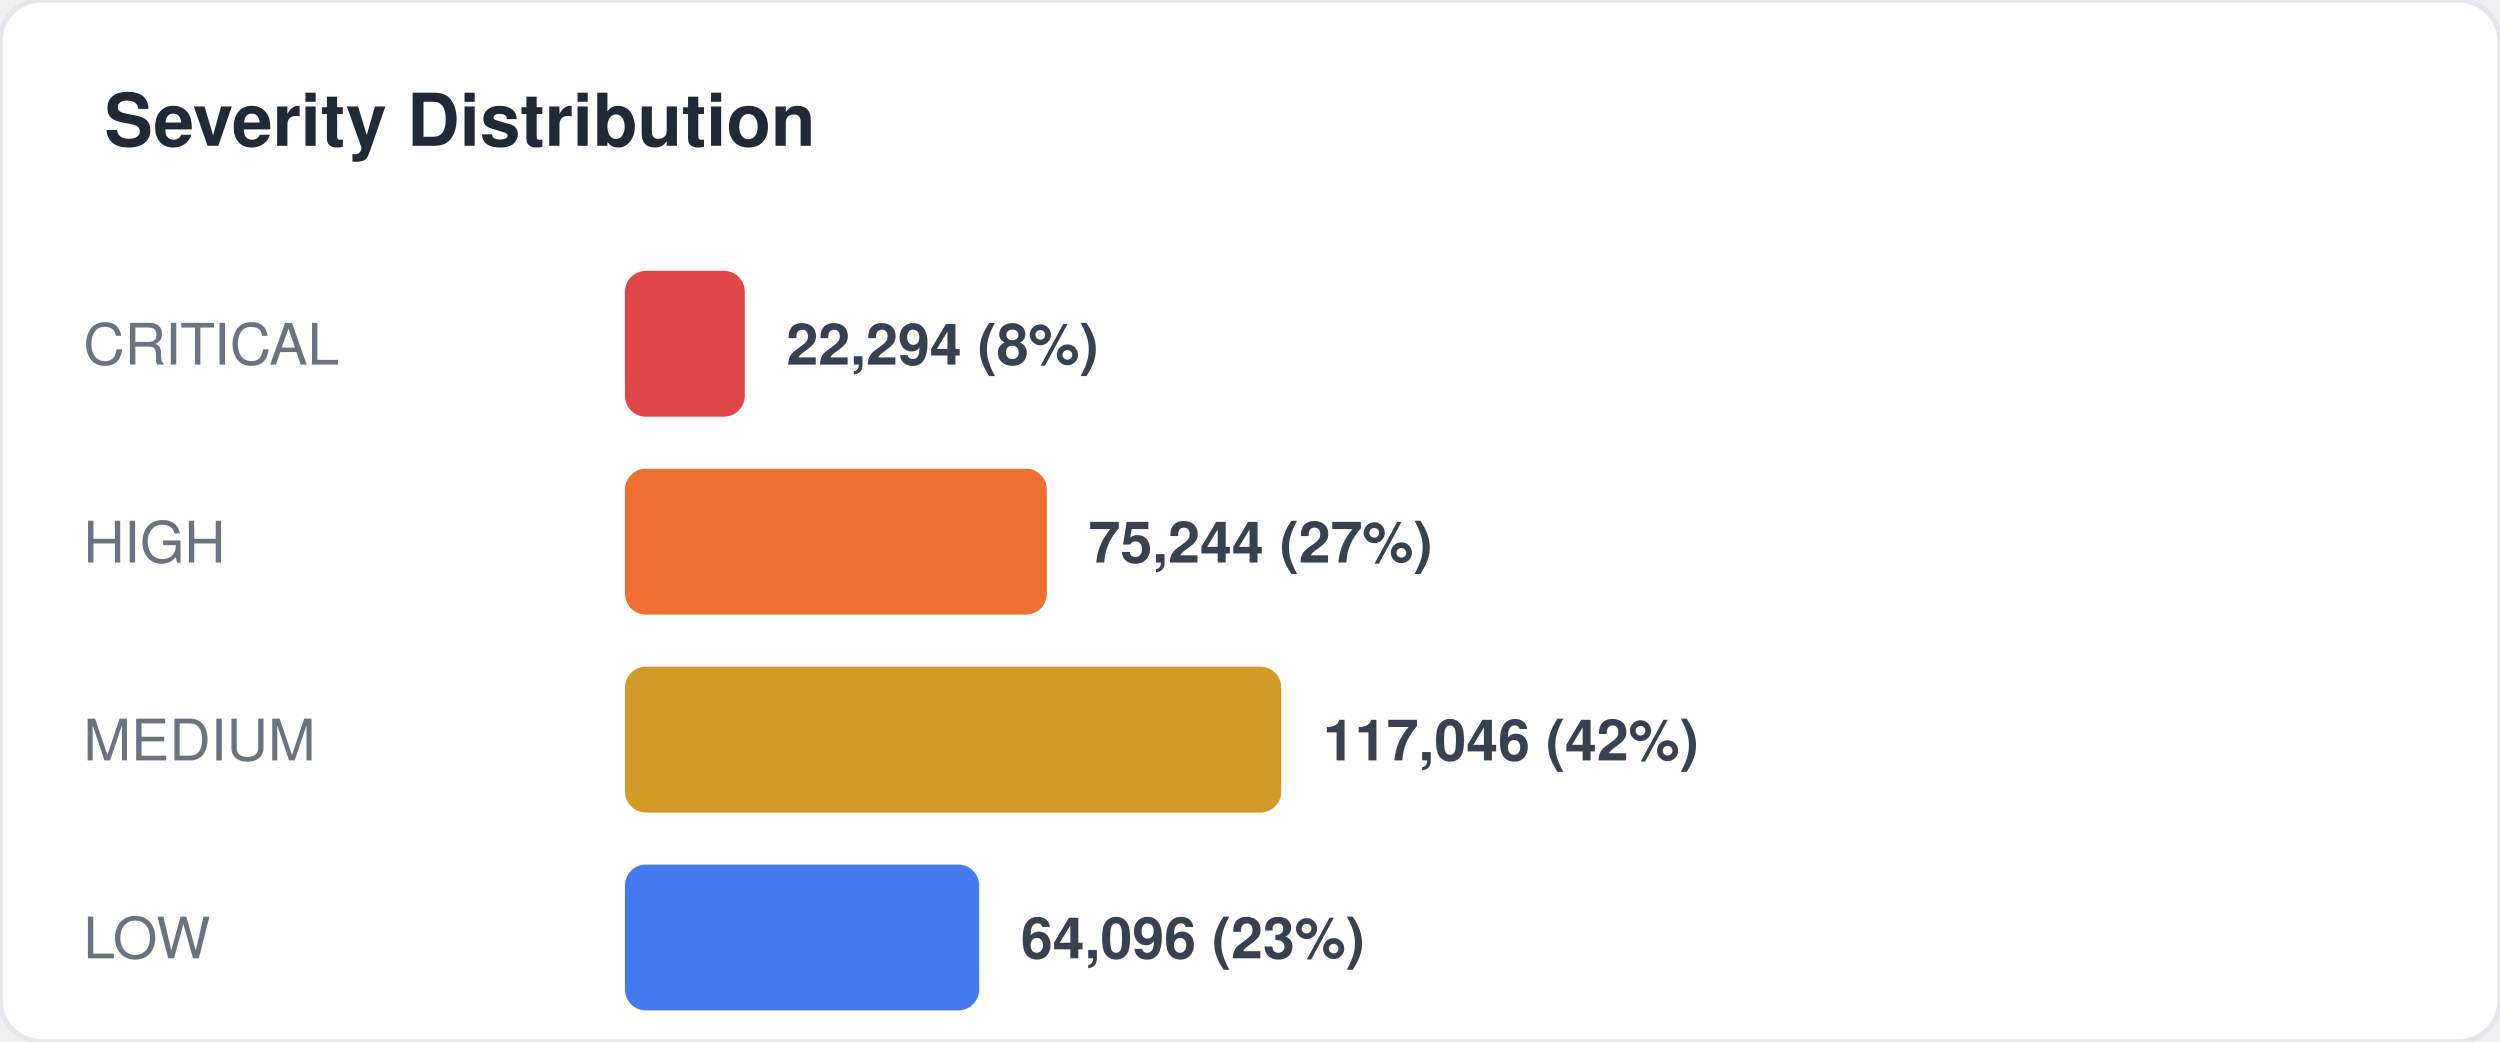
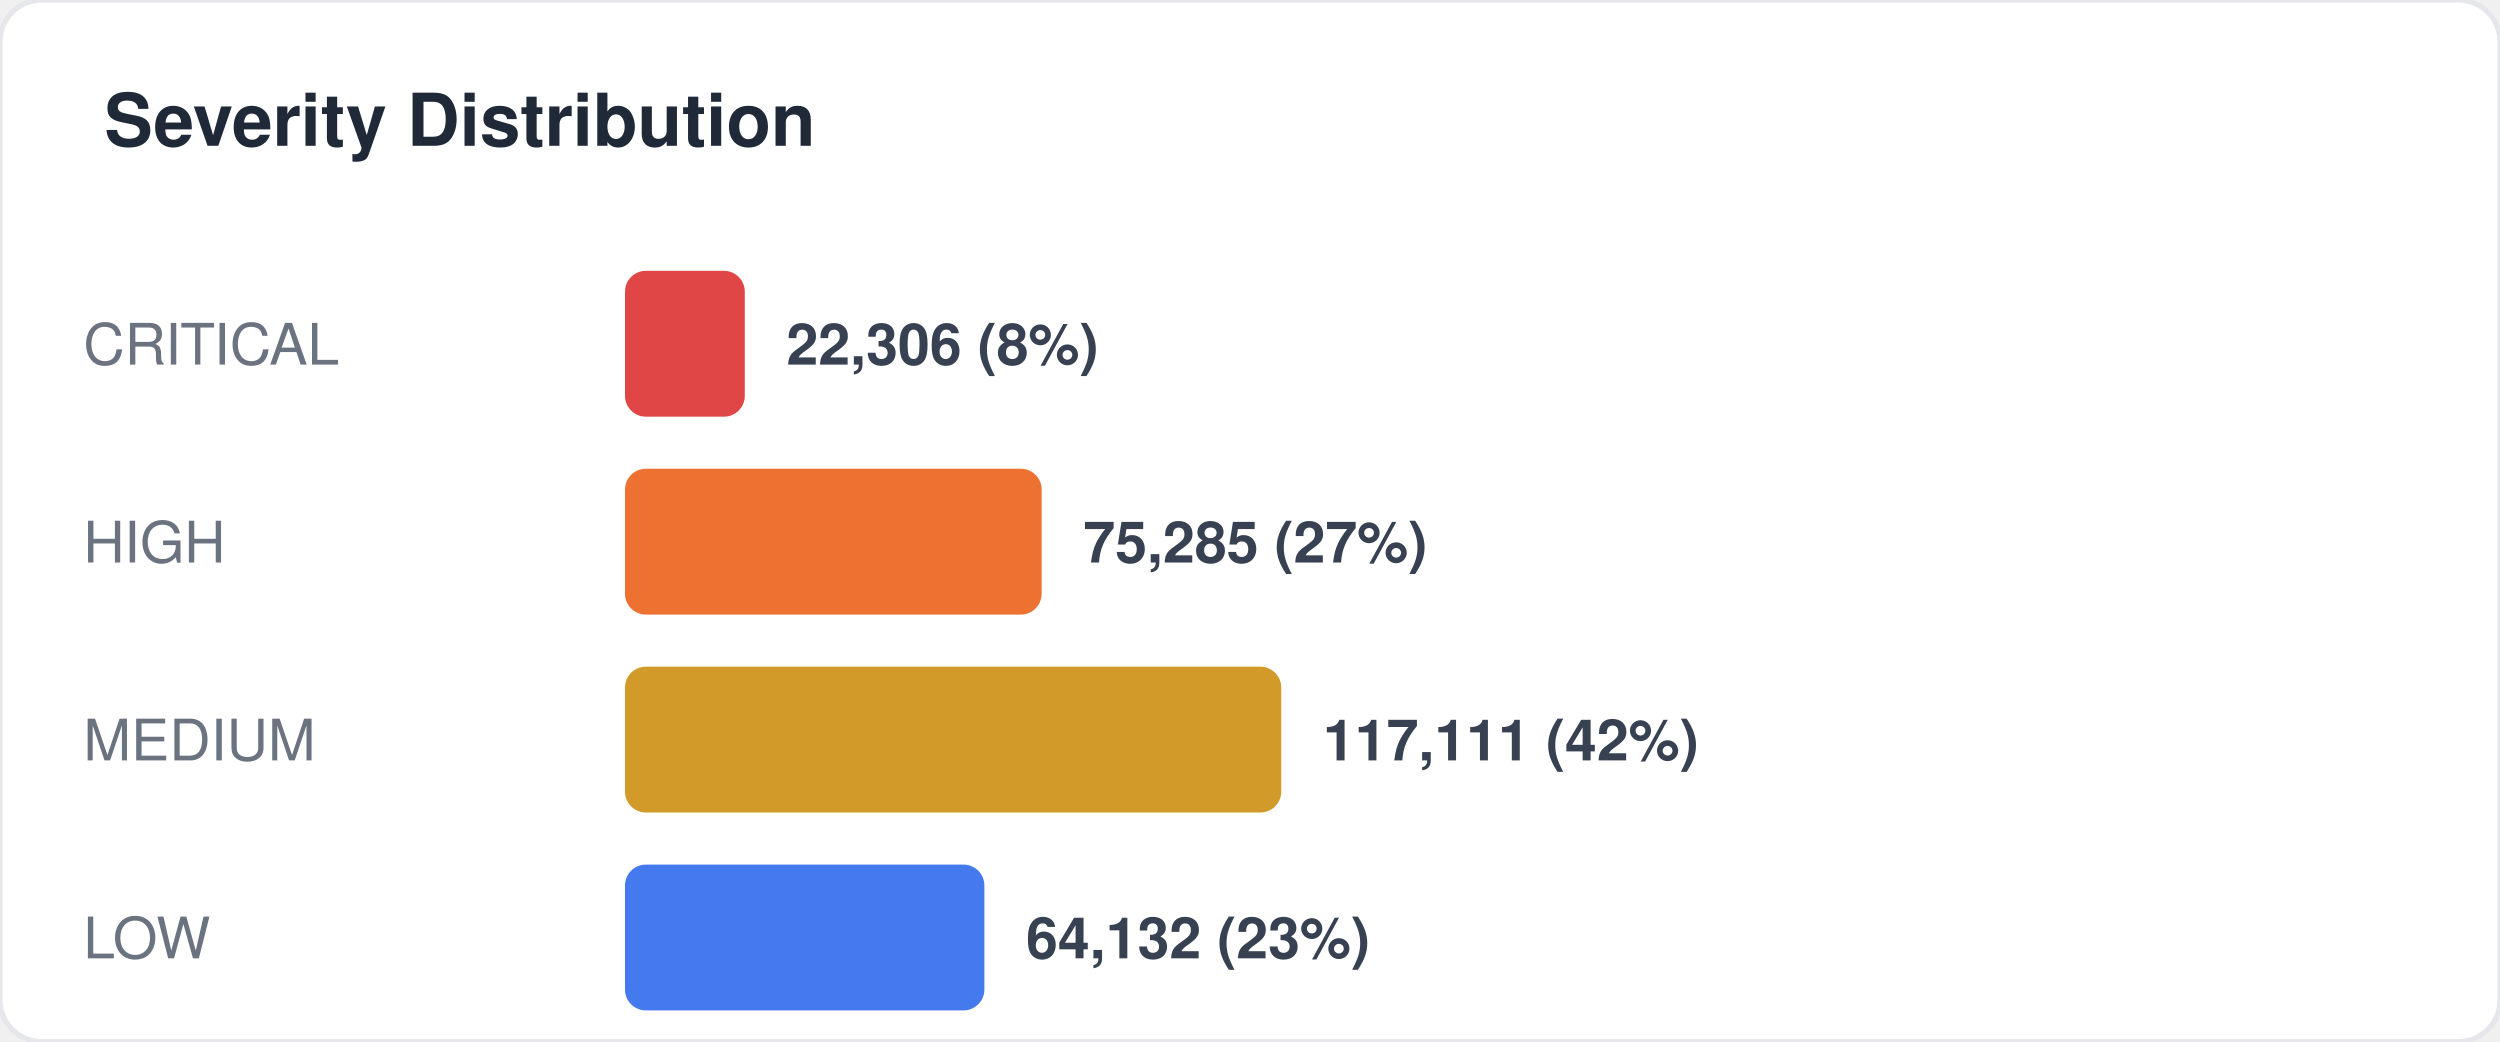
<svg xmlns="http://www.w3.org/2000/svg" width="480" height="200" viewBox="0 0 480 200" fill="none">
  <style>
  text { font-family: -apple-system, BlinkMacSystemFont, "Segoe UI", Helvetica, Arial, sans-serif; }
  .title { font-size: 14px; font-weight: 700; fill: #1f2937; }
  .label { font-size: 11px; fill: #6b7280; }
  .value { font-size: 11px; font-weight: 600; fill: #374151; }
  .big-number { font-size: 28px; font-weight: 800; fill: #111827; }
  .sub { font-size: 10px; fill: #9ca3af; }
</style>
  <rect width="480" height="200" rx="8" fill="#ffffff" stroke="#e5e7eb" stroke-width="1" />
  <text x="20" y="28" class="title">Severity Distribution</text>
  <text x="16" y="70" class="label">CRITICAL</text>
  <rect x="120" y="52" width="23" height="28" rx="4" fill="#dc2626" opacity="0.85" />
-   <text x="151" y="70" class="value">22,294 (8%)</text>
+   <text x="151" y="70" class="value">22,306 (8%)</text>
  <text x="16" y="108" class="label">HIGH</text>
-   <rect x="120" y="90" width="81" height="28" rx="4" fill="#ea580c" opacity="0.85" />
-   <text x="209" y="108" class="value">75,244 (27%)</text>
+   <rect x="120" y="90" width="80" height="28" rx="4" fill="#ea580c" opacity="0.85" />
+   <text x="208" y="108" class="value">75,285 (27%)</text>
  <text x="16" y="146" class="label">MEDIUM</text>
  <rect x="120" y="128" width="126" height="28" rx="4" fill="#ca8a04" opacity="0.85" />
-   <text x="254" y="146" class="value">117,046 (42%)</text>
+   <text x="254" y="146" class="value">117,111 (42%)</text>
  <text x="16" y="184" class="label">LOW</text>
-   <rect x="120" y="166" width="68" height="28" rx="4" fill="#2563eb" opacity="0.85" />
-   <text x="196" y="184" class="value">64,096 (23%)</text>
+   <rect x="120" y="166" width="69" height="28" rx="4" fill="#2563eb" opacity="0.85" />
+   <text x="197" y="184" class="value">64,132 (23%)</text>
</svg>
